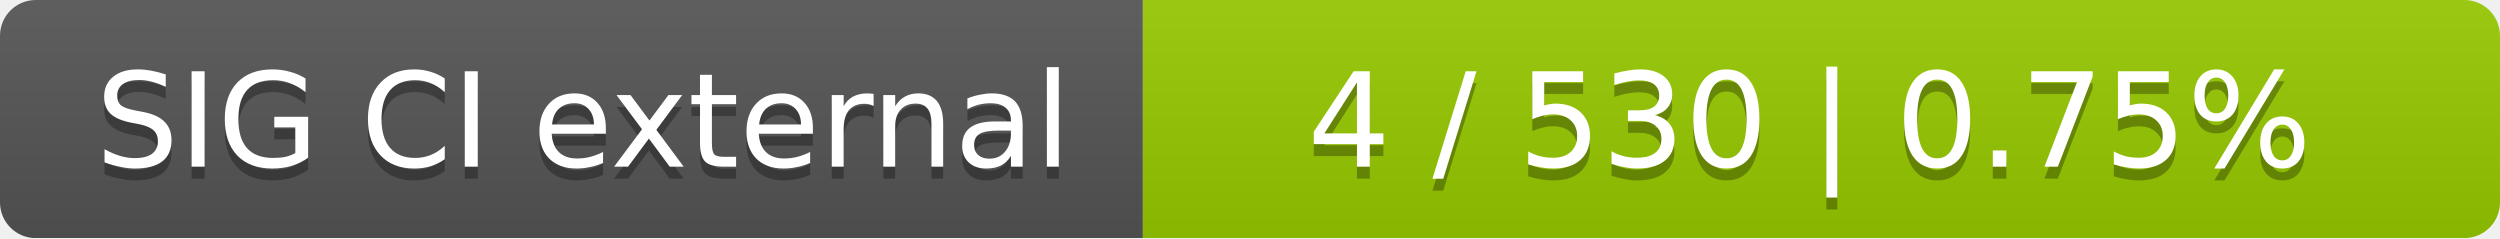
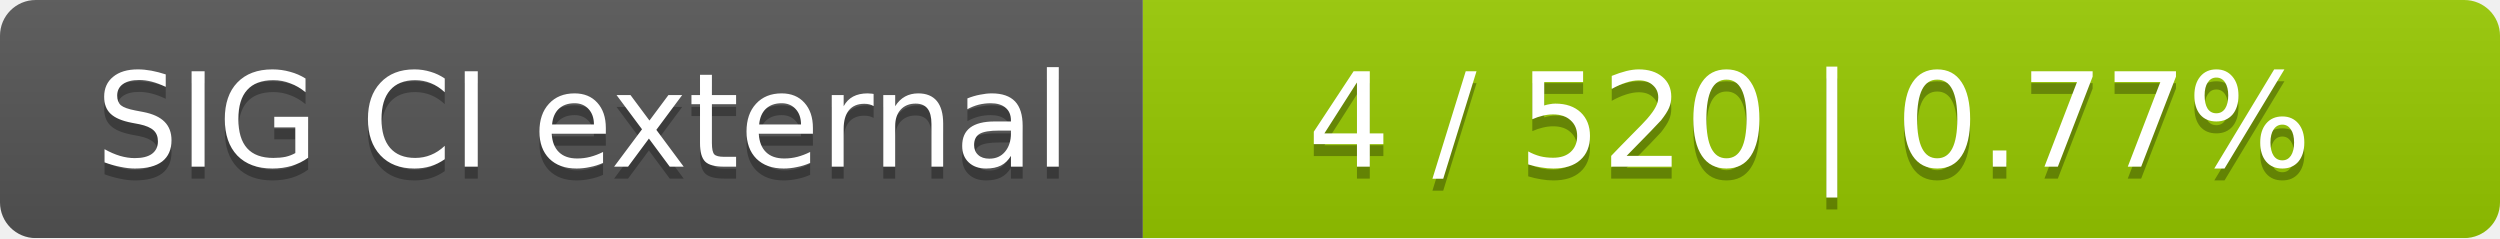
<svg xmlns="http://www.w3.org/2000/svg" width="210" height="20">
  <linearGradient id="smooth" x2="0" y2="100%">
    <stop offset="0" stop-color="#bbb" stop-opacity=".1" />
    <stop offset="1" stop-opacity=".1" />
  </linearGradient>
  <mask id="round">
    <rect width="210" height="20" rx="3" fill="#fff" />
  </mask>
  <g mask="url(#round)">
    <rect width="96" height="20" fill="#555" />
    <rect x="96" width="114" height="20" fill="#97ca00" />
    <rect width="210" height="20" fill="url(#smooth)" />
  </g>
  <g fill="#fff" text-anchor="middle" font-family="DejaVu Sans,Verdana,Geneva,sans-serif" font-size="11">
    <text x="49" y="15" fill="#010101" fill-opacity=".3">SIG CI external</text>
    <text x="49" y="14">SIG CI external</text>
-     <text x="152" y="15" fill="#010101" fill-opacity=".3">4 / 530    |    0.75%</text>
-     <text x="152" y="14">4 / 530    |    0.75%</text>
+     <text x="152" y="15" fill="#010101" fill-opacity=".3">4 / 520    |    0.77%</text>
+     <text x="152" y="14">4 / 520    |    0.77%</text>
  </g>
</svg>
